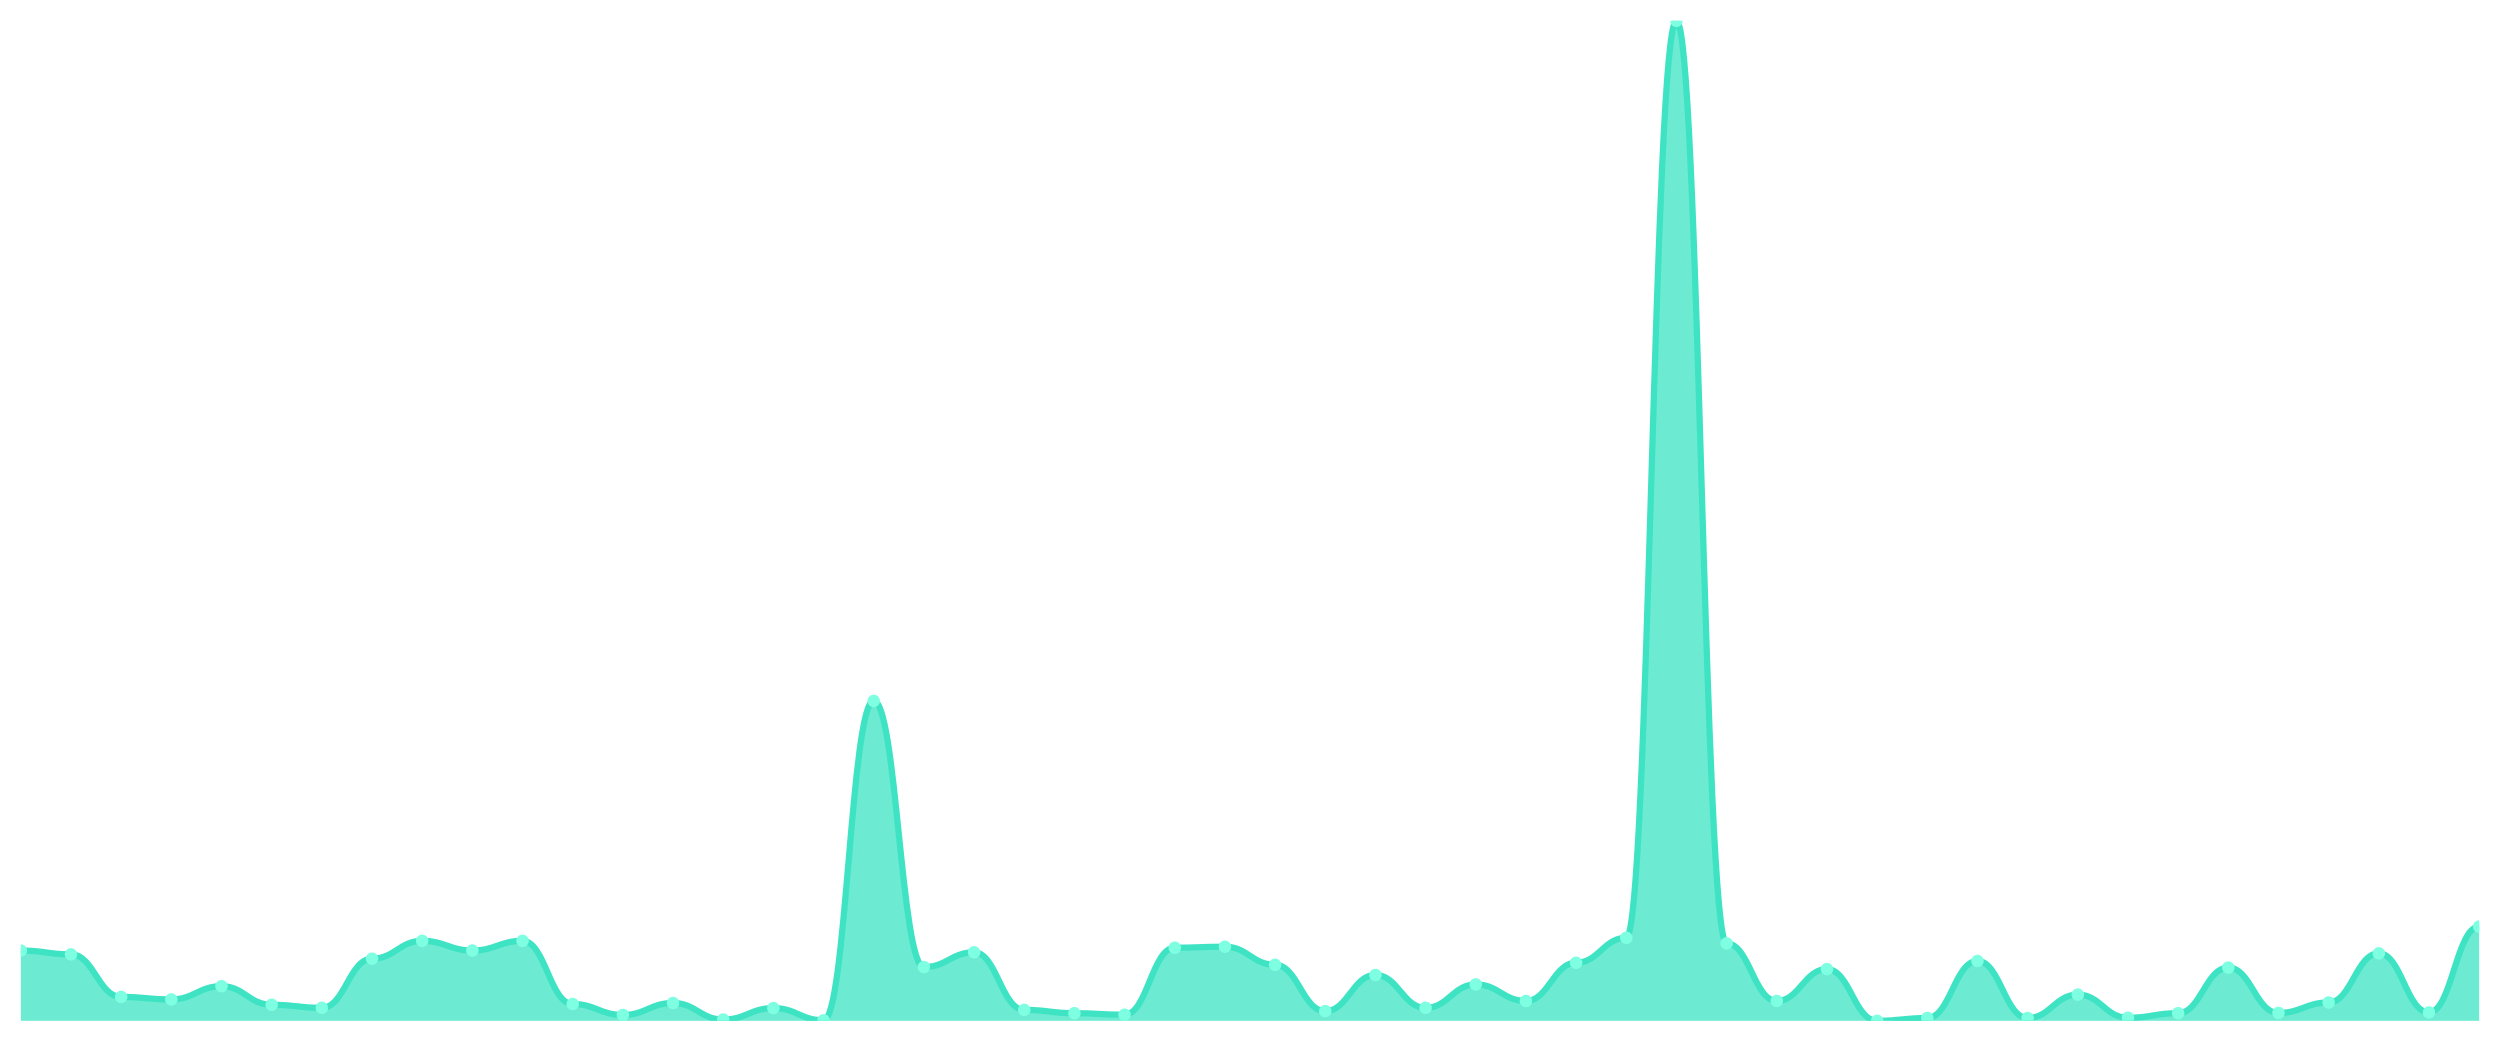
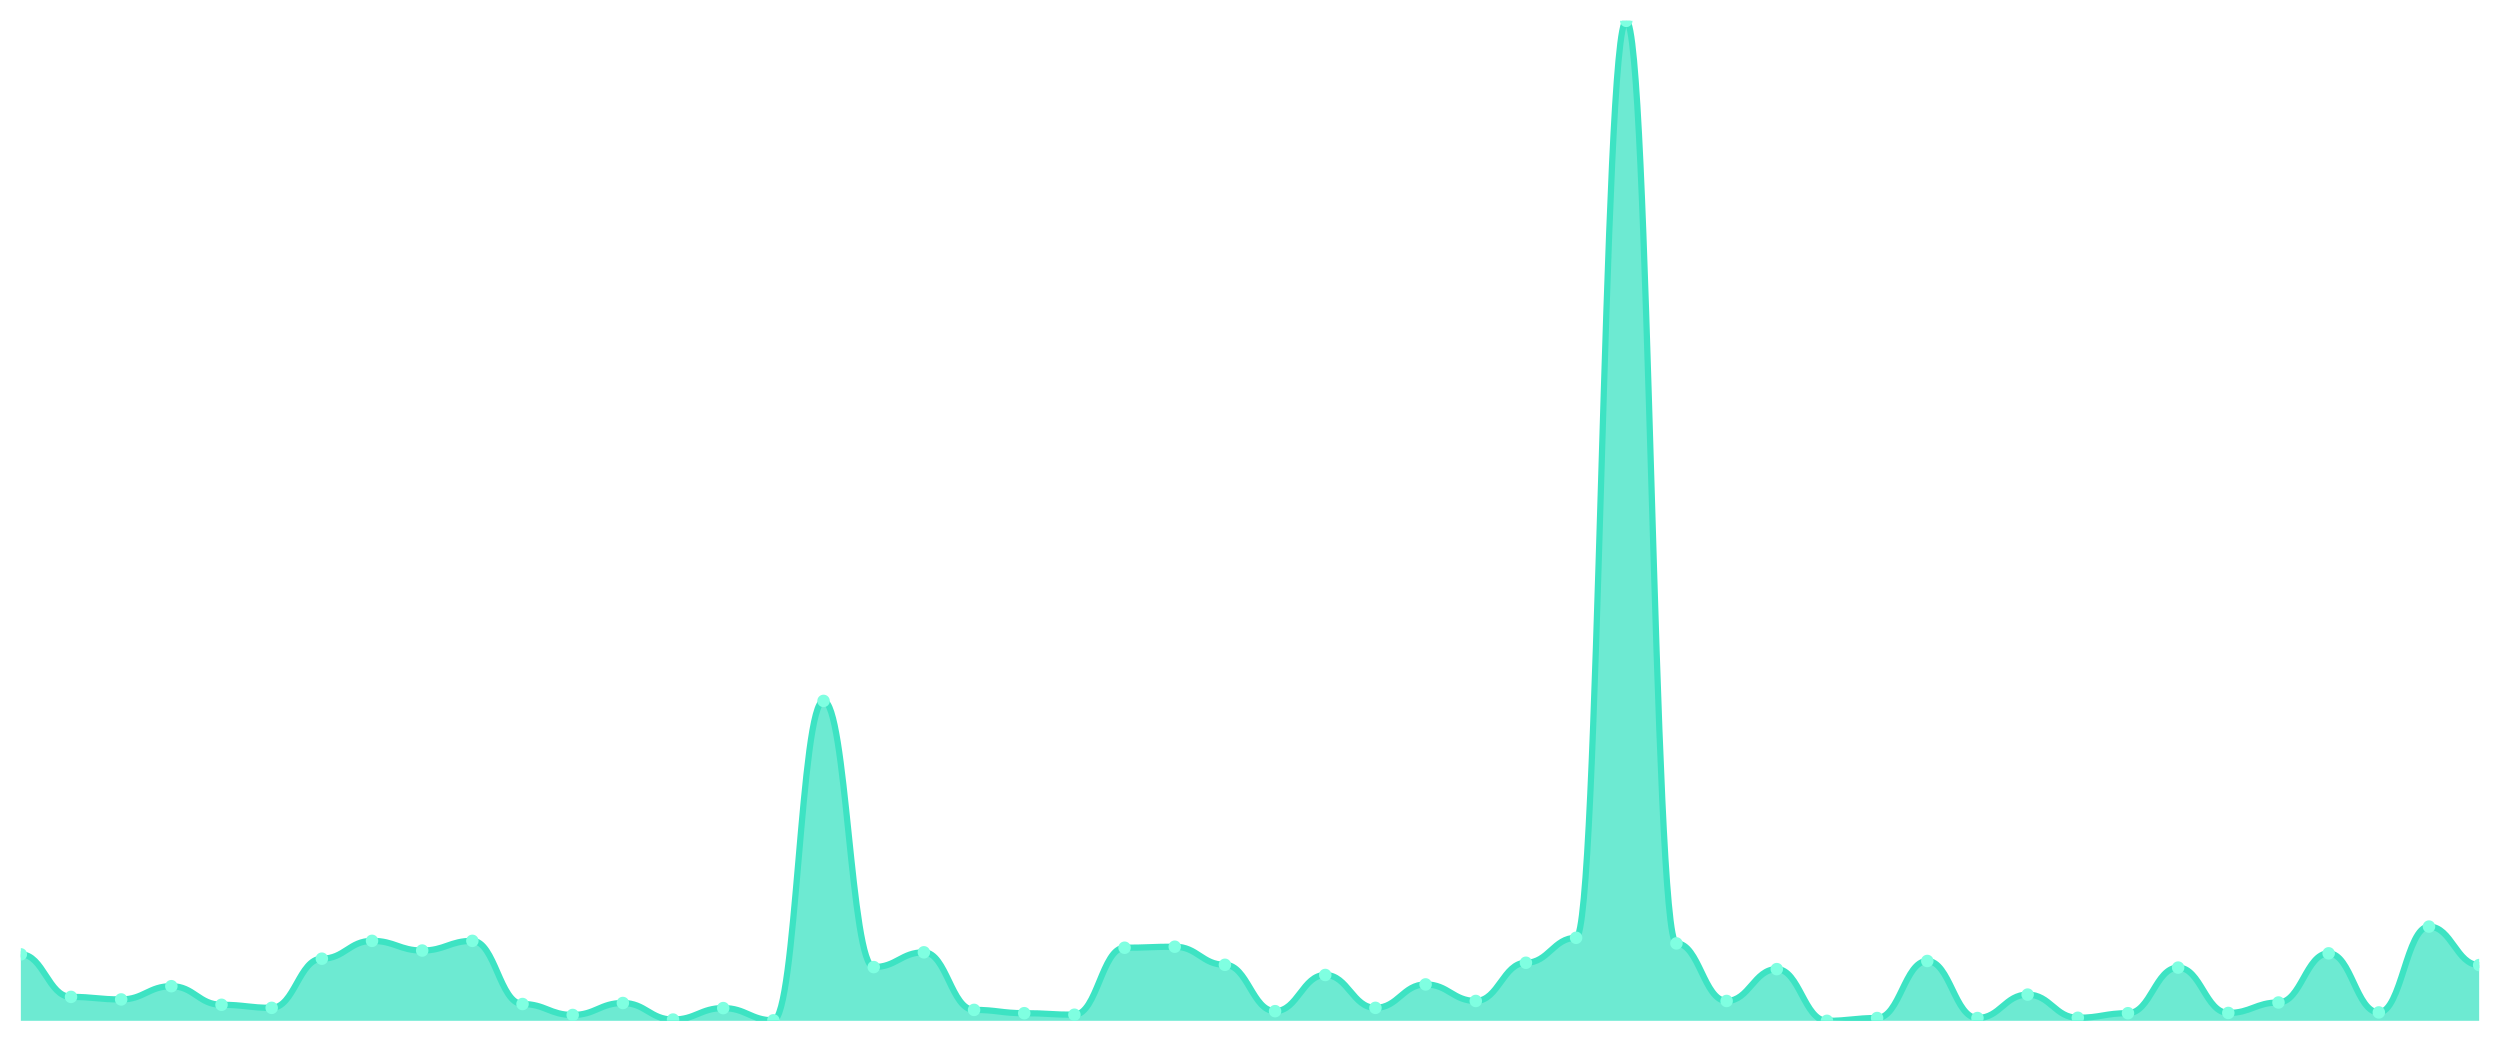
<svg xmlns="http://www.w3.org/2000/svg" viewBox="0 0 1200 500" width="1200" height="500">
  <defs>
    <clipPath id="c">
      <rect x="10" y="10" width="1180" height="480" />
    </clipPath>
  </defs>
  <rect width="1200" height="500" fill="none" />
  <g clip-path="url(#c)">
-     <path d="M 10,490 L 10,456.256 C 20.837,456.256 23.245,458.09 34.082,458.09 C 44.918,458.09 47.327,478.507 58.163,478.507 C 69,478.507 71.408,479.73 82.245,479.73 C 93.082,479.73 95.49,473.372 106.327,473.372 C 117.163,473.372 119.571,482.298 130.408,482.298 C 141.245,482.298 143.653,483.765 154.49,483.765 C 165.327,483.765 167.735,460.168 178.571,460.168 C 189.408,460.168 191.816,451.61 202.653,451.61 C 213.49,451.61 215.898,456.256 226.735,456.256 C 237.571,456.256 239.98,451.61 250.816,451.61 C 261.653,451.61 264.061,481.931 274.898,481.931 C 285.735,481.931 288.143,487.188 298.98,487.188 C 309.816,487.188 312.224,481.442 323.061,481.442 C 333.898,481.442 336.306,489.389 347.143,489.389 C 357.98,489.389 360.388,483.887 371.224,483.887 C 382.061,483.887 384.469,489.755 395.306,489.755 C 406.143,489.755 408.551,336.439 419.388,336.439 C 430.224,336.439 432.633,464.203 443.469,464.203 C 454.306,464.203 456.714,457.112 467.551,457.112 C 478.388,457.112 480.796,484.743 491.633,484.743 C 502.469,484.743 504.878,486.332 515.714,486.332 C 526.551,486.332 528.959,487.066 539.796,487.066 C 550.633,487.066 553.041,454.911 563.878,454.911 C 574.714,454.911 577.122,454.422 587.959,454.422 C 598.796,454.422 601.204,463.102 612.041,463.102 C 622.878,463.102 625.286,485.354 636.122,485.354 C 646.959,485.354 649.367,467.993 660.204,467.993 C 671.041,467.993 673.449,483.765 684.286,483.765 C 695.122,483.765 697.531,472.517 708.367,472.517 C 719.204,472.517 721.612,480.464 732.449,480.464 C 743.286,480.464 745.694,462.124 756.531,462.124 C 767.367,462.124 769.776,450.143 780.612,450.143 C 791.449,450.143 793.857,10 804.694,10 C 815.531,10 817.939,452.832 828.776,452.832 C 839.612,452.832 842.02,480.464 852.857,480.464 C 863.694,480.464 866.102,465.181 876.939,465.181 C 887.776,465.181 890.184,490 901.02,490 C 911.857,490 914.265,488.655 925.102,488.655 C 935.939,488.655 938.347,461.268 949.184,461.268 C 960.02,461.268 962.429,488.655 973.265,488.655 C 984.102,488.655 986.51,477.407 997.347,477.407 C 1008.184,477.407 1010.592,488.533 1021.429,488.533 C 1032.265,488.533 1034.673,486.332 1045.51,486.332 C 1056.347,486.332 1058.755,464.447 1069.592,464.447 C 1080.429,464.447 1082.837,486.21 1093.673,486.21 C 1104.51,486.21 1106.918,481.197 1117.755,481.197 C 1128.592,481.197 1131,457.601 1141.837,457.601 C 1152.673,457.601 1155.082,485.965 1165.918,485.965 C 1176.755,485.965 1179.163,444.763 1190,444.763 L 1190,490 Z" fill="rgba(61,227,195,0.75)" />
-     <path d="M 10,456.256 C 20.837,456.256 23.245,458.09 34.082,458.09 C 44.918,458.09 47.327,478.507 58.163,478.507 C 69,478.507 71.408,479.73 82.245,479.73 C 93.082,479.73 95.49,473.372 106.327,473.372 C 117.163,473.372 119.571,482.298 130.408,482.298 C 141.245,482.298 143.653,483.765 154.49,483.765 C 165.327,483.765 167.735,460.168 178.571,460.168 C 189.408,460.168 191.816,451.61 202.653,451.61 C 213.49,451.61 215.898,456.256 226.735,456.256 C 237.571,456.256 239.98,451.61 250.816,451.61 C 261.653,451.61 264.061,481.931 274.898,481.931 C 285.735,481.931 288.143,487.188 298.98,487.188 C 309.816,487.188 312.224,481.442 323.061,481.442 C 333.898,481.442 336.306,489.389 347.143,489.389 C 357.98,489.389 360.388,483.887 371.224,483.887 C 382.061,483.887 384.469,489.755 395.306,489.755 C 406.143,489.755 408.551,336.439 419.388,336.439 C 430.224,336.439 432.633,464.203 443.469,464.203 C 454.306,464.203 456.714,457.112 467.551,457.112 C 478.388,457.112 480.796,484.743 491.633,484.743 C 502.469,484.743 504.878,486.332 515.714,486.332 C 526.551,486.332 528.959,487.066 539.796,487.066 C 550.633,487.066 553.041,454.911 563.878,454.911 C 574.714,454.911 577.122,454.422 587.959,454.422 C 598.796,454.422 601.204,463.102 612.041,463.102 C 622.878,463.102 625.286,485.354 636.122,485.354 C 646.959,485.354 649.367,467.993 660.204,467.993 C 671.041,467.993 673.449,483.765 684.286,483.765 C 695.122,483.765 697.531,472.517 708.367,472.517 C 719.204,472.517 721.612,480.464 732.449,480.464 C 743.286,480.464 745.694,462.124 756.531,462.124 C 767.367,462.124 769.776,450.143 780.612,450.143 C 791.449,450.143 793.857,10 804.694,10 C 815.531,10 817.939,452.832 828.776,452.832 C 839.612,452.832 842.02,480.464 852.857,480.464 C 863.694,480.464 866.102,465.181 876.939,465.181 C 887.776,465.181 890.184,490 901.02,490 C 911.857,490 914.265,488.655 925.102,488.655 C 935.939,488.655 938.347,461.268 949.184,461.268 C 960.02,461.268 962.429,488.655 973.265,488.655 C 984.102,488.655 986.51,477.407 997.347,477.407 C 1008.184,477.407 1010.592,488.533 1021.429,488.533 C 1032.265,488.533 1034.673,486.332 1045.51,486.332 C 1056.347,486.332 1058.755,464.447 1069.592,464.447 C 1080.429,464.447 1082.837,486.21 1093.673,486.21 C 1104.51,486.21 1106.918,481.197 1117.755,481.197 C 1128.592,481.197 1131,457.601 1141.837,457.601 C 1152.673,457.601 1155.082,485.965 1165.918,485.965 C 1176.755,485.965 1179.163,444.763 1190,444.763" fill="none" stroke="#3de3c3" stroke-width="3" stroke-linecap="round" stroke-linejoin="round" />
-     <circle cx="10" cy="456.256" r="3" fill="#7fffe1" />
-     <circle cx="34.082" cy="458.09" r="3" fill="#7fffe1" />
-     <circle cx="58.163" cy="478.507" r="3" fill="#7fffe1" />
-     <circle cx="82.245" cy="479.73" r="3" fill="#7fffe1" />
-     <circle cx="106.327" cy="473.372" r="3" fill="#7fffe1" />
-     <circle cx="130.408" cy="482.298" r="3" fill="#7fffe1" />
-     <circle cx="154.49" cy="483.765" r="3" fill="#7fffe1" />
-     <circle cx="178.571" cy="460.168" r="3" fill="#7fffe1" />
-     <circle cx="202.653" cy="451.61" r="3" fill="#7fffe1" />
-     <circle cx="226.735" cy="456.256" r="3" fill="#7fffe1" />
-     <circle cx="250.816" cy="451.61" r="3" fill="#7fffe1" />
-     <circle cx="274.898" cy="481.931" r="3" fill="#7fffe1" />
-     <circle cx="298.98" cy="487.188" r="3" fill="#7fffe1" />
-     <circle cx="323.061" cy="481.442" r="3" fill="#7fffe1" />
-     <circle cx="347.143" cy="489.389" r="3" fill="#7fffe1" />
-     <circle cx="371.224" cy="483.887" r="3" fill="#7fffe1" />
-     <circle cx="395.306" cy="489.755" r="3" fill="#7fffe1" />
-     <circle cx="419.388" cy="336.439" r="3" fill="#7fffe1" />
-     <circle cx="443.469" cy="464.203" r="3" fill="#7fffe1" />
-     <circle cx="467.551" cy="457.112" r="3" fill="#7fffe1" />
-     <circle cx="491.633" cy="484.743" r="3" fill="#7fffe1" />
-     <circle cx="515.714" cy="486.332" r="3" fill="#7fffe1" />
-     <circle cx="539.796" cy="487.066" r="3" fill="#7fffe1" />
-     <circle cx="563.878" cy="454.911" r="3" fill="#7fffe1" />
-     <circle cx="587.959" cy="454.422" r="3" fill="#7fffe1" />
-     <circle cx="612.041" cy="463.102" r="3" fill="#7fffe1" />
-     <circle cx="636.122" cy="485.354" r="3" fill="#7fffe1" />
-     <circle cx="660.204" cy="467.993" r="3" fill="#7fffe1" />
-     <circle cx="684.286" cy="483.765" r="3" fill="#7fffe1" />
-     <circle cx="708.367" cy="472.517" r="3" fill="#7fffe1" />
-     <circle cx="732.449" cy="480.464" r="3" fill="#7fffe1" />
-     <circle cx="756.531" cy="462.124" r="3" fill="#7fffe1" />
-     <circle cx="780.612" cy="450.143" r="3" fill="#7fffe1" />
-     <circle cx="804.694" cy="10" r="3" fill="#7fffe1" />
-     <circle cx="828.776" cy="452.832" r="3" fill="#7fffe1" />
-     <circle cx="852.857" cy="480.464" r="3" fill="#7fffe1" />
-     <circle cx="876.939" cy="465.181" r="3" fill="#7fffe1" />
-     <circle cx="901.02" cy="490" r="3" fill="#7fffe1" />
-     <circle cx="925.102" cy="488.655" r="3" fill="#7fffe1" />
-     <circle cx="949.184" cy="461.268" r="3" fill="#7fffe1" />
-     <circle cx="973.265" cy="488.655" r="3" fill="#7fffe1" />
-     <circle cx="997.347" cy="477.407" r="3" fill="#7fffe1" />
-     <circle cx="1021.429" cy="488.533" r="3" fill="#7fffe1" />
-     <circle cx="1045.51" cy="486.332" r="3" fill="#7fffe1" />
-     <circle cx="1069.592" cy="464.447" r="3" fill="#7fffe1" />
-     <circle cx="1093.673" cy="486.21" r="3" fill="#7fffe1" />
-     <circle cx="1117.755" cy="481.197" r="3" fill="#7fffe1" />
-     <circle cx="1141.837" cy="457.601" r="3" fill="#7fffe1" />
-     <circle cx="1165.918" cy="485.965" r="3" fill="#7fffe1" />
-     <circle cx="1190" cy="444.763" r="3" fill="#7fffe1" />
+     <path d="M 10,490 L 10,458.09 C 20.837,458.09 23.245,478.507 34.082,478.507 C 44.918,478.507 47.327,479.73 58.163,479.73 C 69,479.73 71.408,473.372 82.245,473.372 C 93.082,473.372 95.49,482.298 106.327,482.298 C 117.163,482.298 119.571,483.765 130.408,483.765 C 141.245,483.765 143.653,460.168 154.49,460.168 C 165.327,460.168 167.735,451.61 178.571,451.61 C 189.408,451.61 191.816,456.256 202.653,456.256 C 213.49,456.256 215.898,451.61 226.735,451.61 C 237.571,451.61 239.98,481.931 250.816,481.931 C 261.653,481.931 264.061,487.188 274.898,487.188 C 285.735,487.188 288.143,481.442 298.98,481.442 C 309.816,481.442 312.224,489.389 323.061,489.389 C 333.898,489.389 336.306,483.887 347.143,483.887 C 357.98,483.887 360.388,489.755 371.224,489.755 C 382.061,489.755 384.469,336.439 395.306,336.439 C 406.143,336.439 408.551,464.203 419.388,464.203 C 430.224,464.203 432.633,457.112 443.469,457.112 C 454.306,457.112 456.714,484.743 467.551,484.743 C 478.388,484.743 480.796,486.332 491.633,486.332 C 502.469,486.332 504.878,487.066 515.714,487.066 C 526.551,487.066 528.959,454.911 539.796,454.911 C 550.633,454.911 553.041,454.422 563.878,454.422 C 574.714,454.422 577.122,463.102 587.959,463.102 C 598.796,463.102 601.204,485.354 612.041,485.354 C 622.878,485.354 625.286,467.993 636.122,467.993 C 646.959,467.993 649.367,483.765 660.204,483.765 C 671.041,483.765 673.449,472.517 684.286,472.517 C 695.122,472.517 697.531,480.464 708.367,480.464 C 719.204,480.464 721.612,462.124 732.449,462.124 C 743.286,462.124 745.694,450.143 756.531,450.143 C 767.367,450.143 769.776,10 780.612,10 C 791.449,10 793.857,452.832 804.694,452.832 C 815.531,452.832 817.939,480.464 828.776,480.464 C 839.612,480.464 842.02,465.181 852.857,465.181 C 863.694,465.181 866.102,490 876.939,490 C 887.776,490 890.184,488.655 901.02,488.655 C 911.857,488.655 914.265,461.268 925.102,461.268 C 935.939,461.268 938.347,488.655 949.184,488.655 C 960.02,488.655 962.429,477.407 973.265,477.407 C 984.102,477.407 986.51,488.533 997.347,488.533 C 1008.184,488.533 1010.592,486.332 1021.429,486.332 C 1032.265,486.332 1034.673,464.447 1045.51,464.447 C 1056.347,464.447 1058.755,486.21 1069.592,486.21 C 1080.429,486.21 1082.837,481.197 1093.673,481.197 C 1104.51,481.197 1106.918,457.601 1117.755,457.601 C 1128.592,457.601 1131,485.965 1141.837,485.965 C 1152.673,485.965 1155.082,444.763 1165.918,444.763 C 1176.755,444.763 1179.163,463.225 1190,463.225 L 1190,490 Z" fill="rgba(61,227,195,0.75)" />
+     <path d="M 10,458.09 C 20.837,458.09 23.245,478.507 34.082,478.507 C 44.918,478.507 47.327,479.73 58.163,479.73 C 69,479.73 71.408,473.372 82.245,473.372 C 93.082,473.372 95.49,482.298 106.327,482.298 C 117.163,482.298 119.571,483.765 130.408,483.765 C 141.245,483.765 143.653,460.168 154.49,460.168 C 165.327,460.168 167.735,451.61 178.571,451.61 C 189.408,451.61 191.816,456.256 202.653,456.256 C 213.49,456.256 215.898,451.61 226.735,451.61 C 237.571,451.61 239.98,481.931 250.816,481.931 C 261.653,481.931 264.061,487.188 274.898,487.188 C 285.735,487.188 288.143,481.442 298.98,481.442 C 309.816,481.442 312.224,489.389 323.061,489.389 C 333.898,489.389 336.306,483.887 347.143,483.887 C 357.98,483.887 360.388,489.755 371.224,489.755 C 382.061,489.755 384.469,336.439 395.306,336.439 C 406.143,336.439 408.551,464.203 419.388,464.203 C 430.224,464.203 432.633,457.112 443.469,457.112 C 454.306,457.112 456.714,484.743 467.551,484.743 C 478.388,484.743 480.796,486.332 491.633,486.332 C 502.469,486.332 504.878,487.066 515.714,487.066 C 526.551,487.066 528.959,454.911 539.796,454.911 C 550.633,454.911 553.041,454.422 563.878,454.422 C 574.714,454.422 577.122,463.102 587.959,463.102 C 598.796,463.102 601.204,485.354 612.041,485.354 C 622.878,485.354 625.286,467.993 636.122,467.993 C 646.959,467.993 649.367,483.765 660.204,483.765 C 671.041,483.765 673.449,472.517 684.286,472.517 C 695.122,472.517 697.531,480.464 708.367,480.464 C 719.204,480.464 721.612,462.124 732.449,462.124 C 743.286,462.124 745.694,450.143 756.531,450.143 C 767.367,450.143 769.776,10 780.612,10 C 791.449,10 793.857,452.832 804.694,452.832 C 815.531,452.832 817.939,480.464 828.776,480.464 C 839.612,480.464 842.02,465.181 852.857,465.181 C 863.694,465.181 866.102,490 876.939,490 C 887.776,490 890.184,488.655 901.02,488.655 C 911.857,488.655 914.265,461.268 925.102,461.268 C 935.939,461.268 938.347,488.655 949.184,488.655 C 960.02,488.655 962.429,477.407 973.265,477.407 C 984.102,477.407 986.51,488.533 997.347,488.533 C 1008.184,488.533 1010.592,486.332 1021.429,486.332 C 1032.265,486.332 1034.673,464.447 1045.51,464.447 C 1056.347,464.447 1058.755,486.21 1069.592,486.21 C 1080.429,486.21 1082.837,481.197 1093.673,481.197 C 1104.51,481.197 1106.918,457.601 1117.755,457.601 C 1128.592,457.601 1131,485.965 1141.837,485.965 C 1152.673,485.965 1155.082,444.763 1165.918,444.763 C 1176.755,444.763 1179.163,463.225 1190,463.225" fill="none" stroke="#3de3c3" stroke-width="3" stroke-linecap="round" stroke-linejoin="round" />
+     <circle cx="10" cy="458.09" r="3" fill="#7fffe1" />
+     <circle cx="34.082" cy="478.507" r="3" fill="#7fffe1" />
+     <circle cx="58.163" cy="479.73" r="3" fill="#7fffe1" />
+     <circle cx="82.245" cy="473.372" r="3" fill="#7fffe1" />
+     <circle cx="106.327" cy="482.298" r="3" fill="#7fffe1" />
+     <circle cx="130.408" cy="483.765" r="3" fill="#7fffe1" />
+     <circle cx="154.49" cy="460.168" r="3" fill="#7fffe1" />
+     <circle cx="178.571" cy="451.61" r="3" fill="#7fffe1" />
+     <circle cx="202.653" cy="456.256" r="3" fill="#7fffe1" />
+     <circle cx="226.735" cy="451.61" r="3" fill="#7fffe1" />
+     <circle cx="250.816" cy="481.931" r="3" fill="#7fffe1" />
+     <circle cx="274.898" cy="487.188" r="3" fill="#7fffe1" />
+     <circle cx="298.98" cy="481.442" r="3" fill="#7fffe1" />
+     <circle cx="323.061" cy="489.389" r="3" fill="#7fffe1" />
+     <circle cx="347.143" cy="483.887" r="3" fill="#7fffe1" />
+     <circle cx="371.224" cy="489.755" r="3" fill="#7fffe1" />
+     <circle cx="395.306" cy="336.439" r="3" fill="#7fffe1" />
+     <circle cx="419.388" cy="464.203" r="3" fill="#7fffe1" />
+     <circle cx="443.469" cy="457.112" r="3" fill="#7fffe1" />
+     <circle cx="467.551" cy="484.743" r="3" fill="#7fffe1" />
+     <circle cx="491.633" cy="486.332" r="3" fill="#7fffe1" />
+     <circle cx="515.714" cy="487.066" r="3" fill="#7fffe1" />
+     <circle cx="539.796" cy="454.911" r="3" fill="#7fffe1" />
+     <circle cx="563.878" cy="454.422" r="3" fill="#7fffe1" />
+     <circle cx="587.959" cy="463.102" r="3" fill="#7fffe1" />
+     <circle cx="612.041" cy="485.354" r="3" fill="#7fffe1" />
+     <circle cx="636.122" cy="467.993" r="3" fill="#7fffe1" />
+     <circle cx="660.204" cy="483.765" r="3" fill="#7fffe1" />
+     <circle cx="684.286" cy="472.517" r="3" fill="#7fffe1" />
+     <circle cx="708.367" cy="480.464" r="3" fill="#7fffe1" />
+     <circle cx="732.449" cy="462.124" r="3" fill="#7fffe1" />
+     <circle cx="756.531" cy="450.143" r="3" fill="#7fffe1" />
+     <circle cx="780.612" cy="10" r="3" fill="#7fffe1" />
+     <circle cx="804.694" cy="452.832" r="3" fill="#7fffe1" />
+     <circle cx="828.776" cy="480.464" r="3" fill="#7fffe1" />
+     <circle cx="852.857" cy="465.181" r="3" fill="#7fffe1" />
+     <circle cx="876.939" cy="490" r="3" fill="#7fffe1" />
+     <circle cx="901.02" cy="488.655" r="3" fill="#7fffe1" />
+     <circle cx="925.102" cy="461.268" r="3" fill="#7fffe1" />
+     <circle cx="949.184" cy="488.655" r="3" fill="#7fffe1" />
+     <circle cx="973.265" cy="477.407" r="3" fill="#7fffe1" />
+     <circle cx="997.347" cy="488.533" r="3" fill="#7fffe1" />
+     <circle cx="1021.429" cy="486.332" r="3" fill="#7fffe1" />
+     <circle cx="1045.51" cy="464.447" r="3" fill="#7fffe1" />
+     <circle cx="1069.592" cy="486.21" r="3" fill="#7fffe1" />
+     <circle cx="1093.673" cy="481.197" r="3" fill="#7fffe1" />
+     <circle cx="1117.755" cy="457.601" r="3" fill="#7fffe1" />
+     <circle cx="1141.837" cy="485.965" r="3" fill="#7fffe1" />
+     <circle cx="1165.918" cy="444.763" r="3" fill="#7fffe1" />
+     <circle cx="1190" cy="463.225" r="3" fill="#7fffe1" />
  </g>
</svg>
